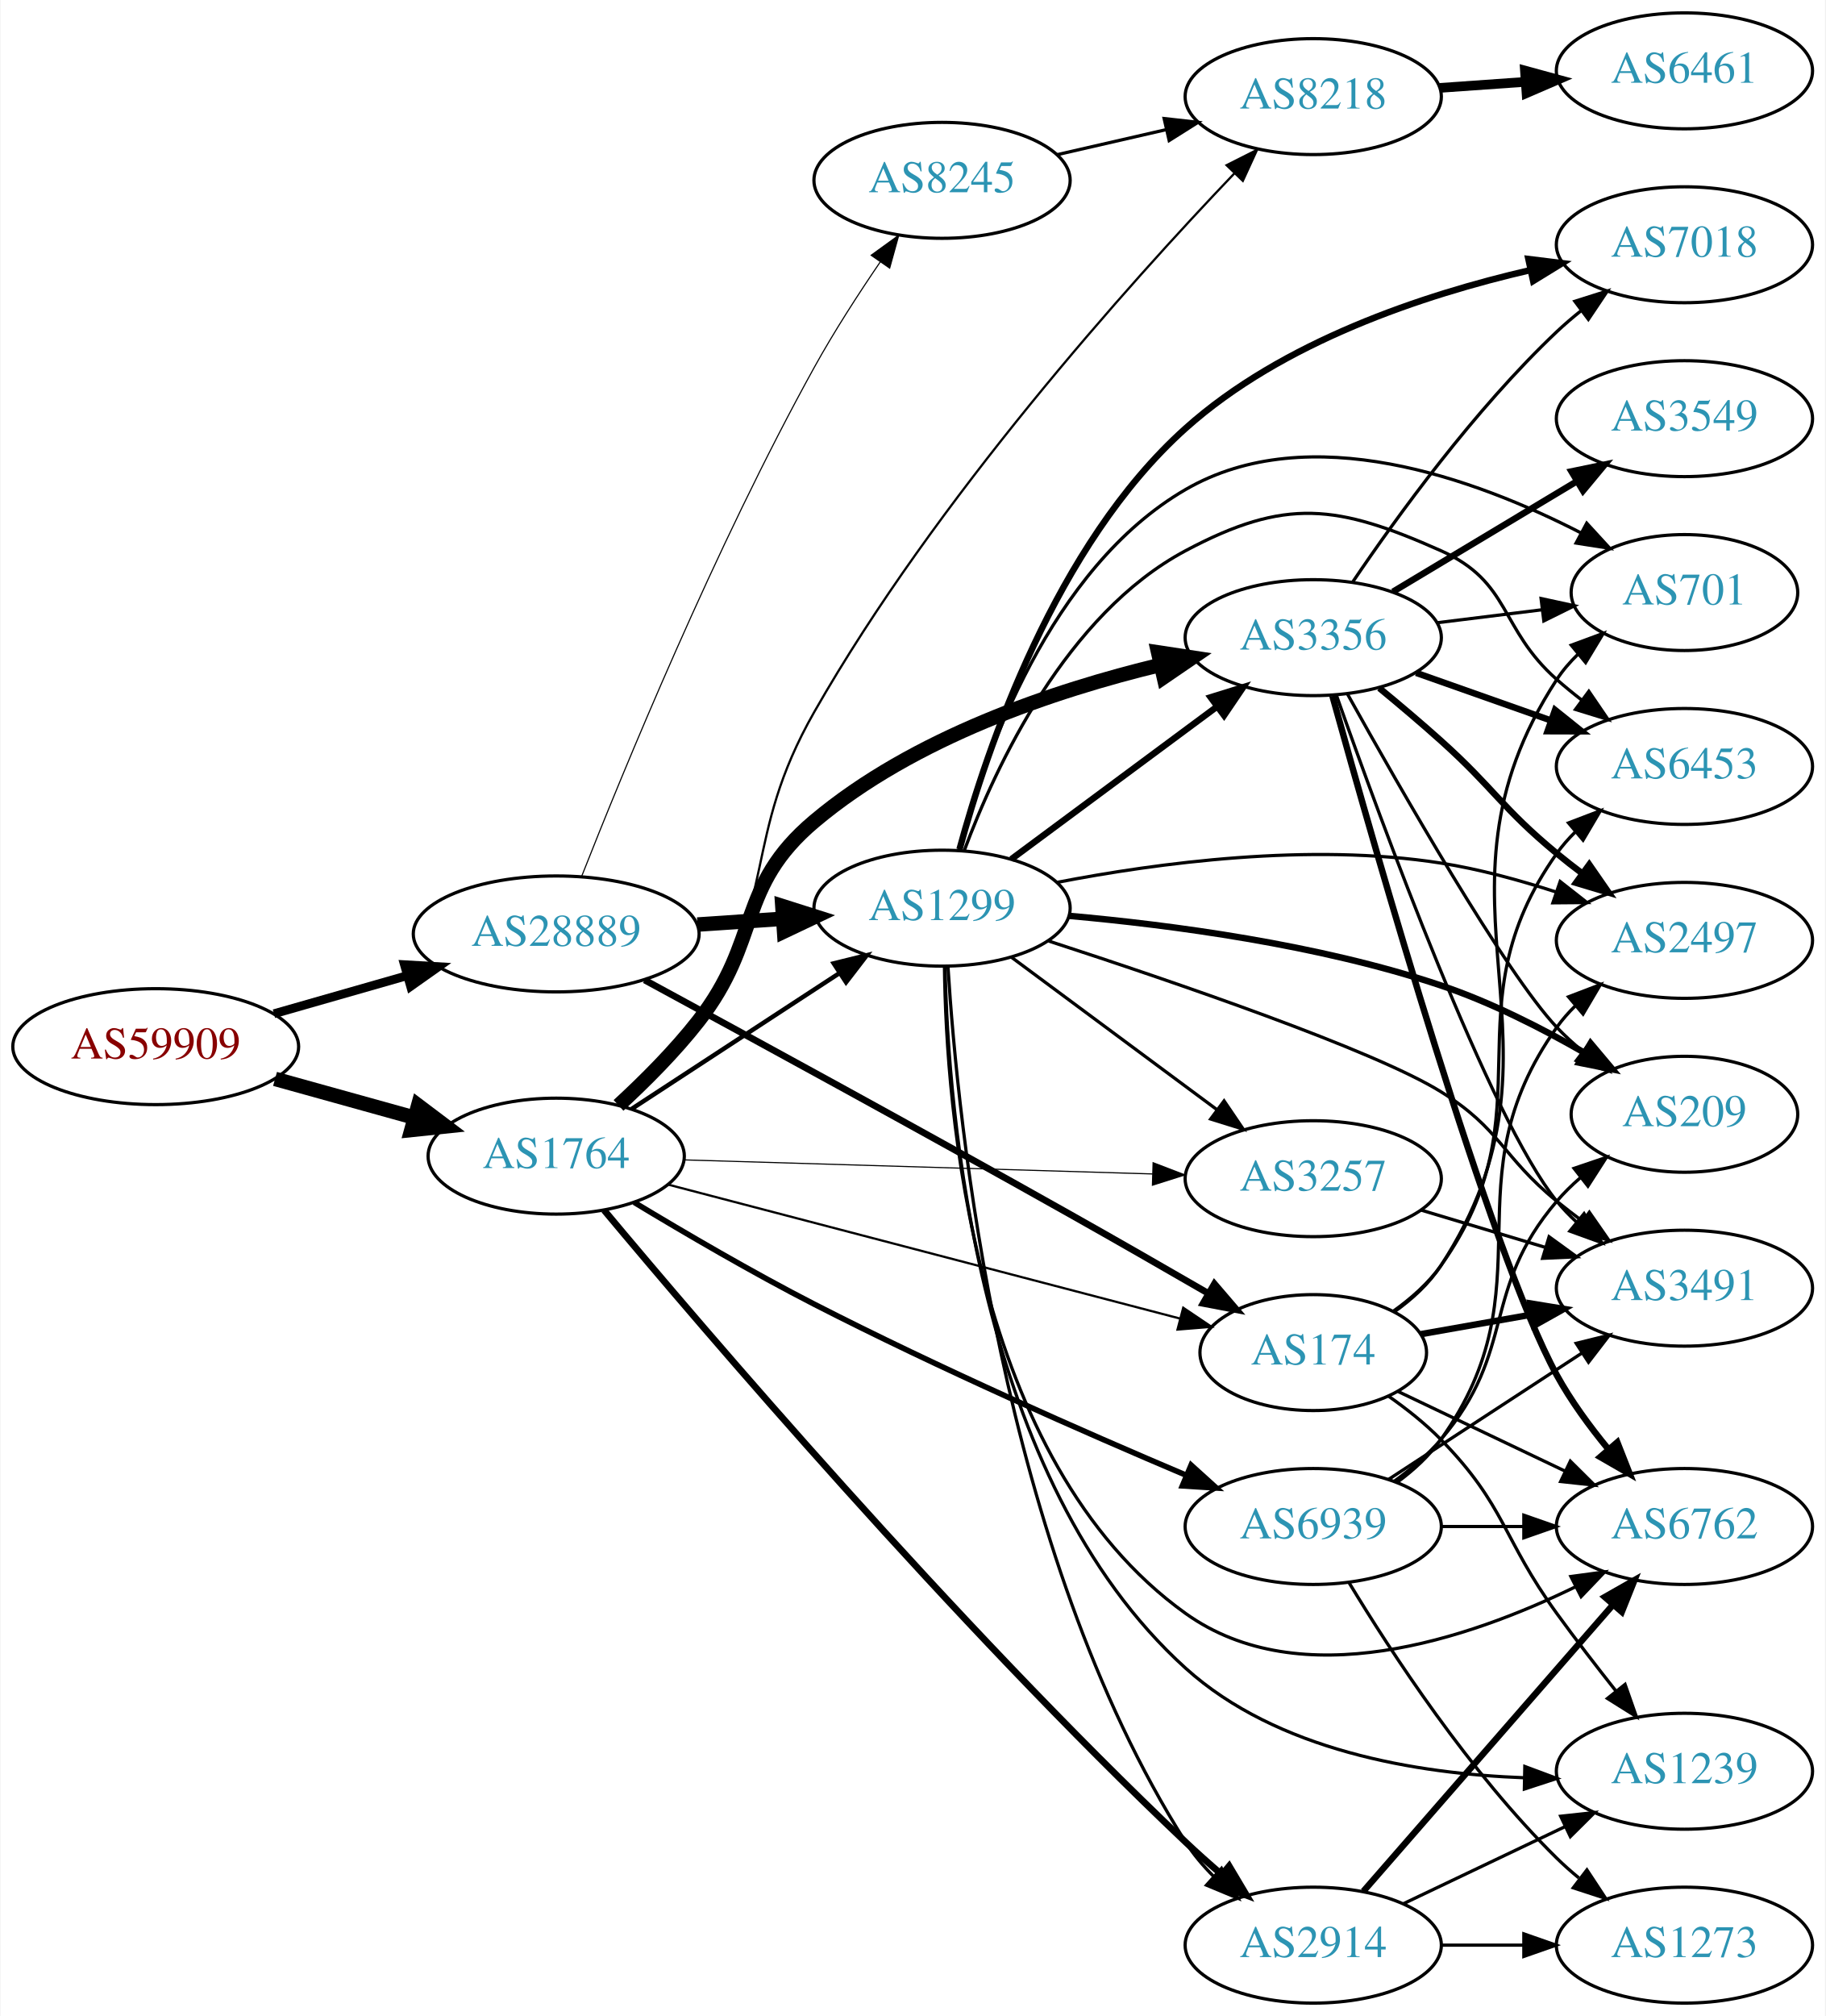
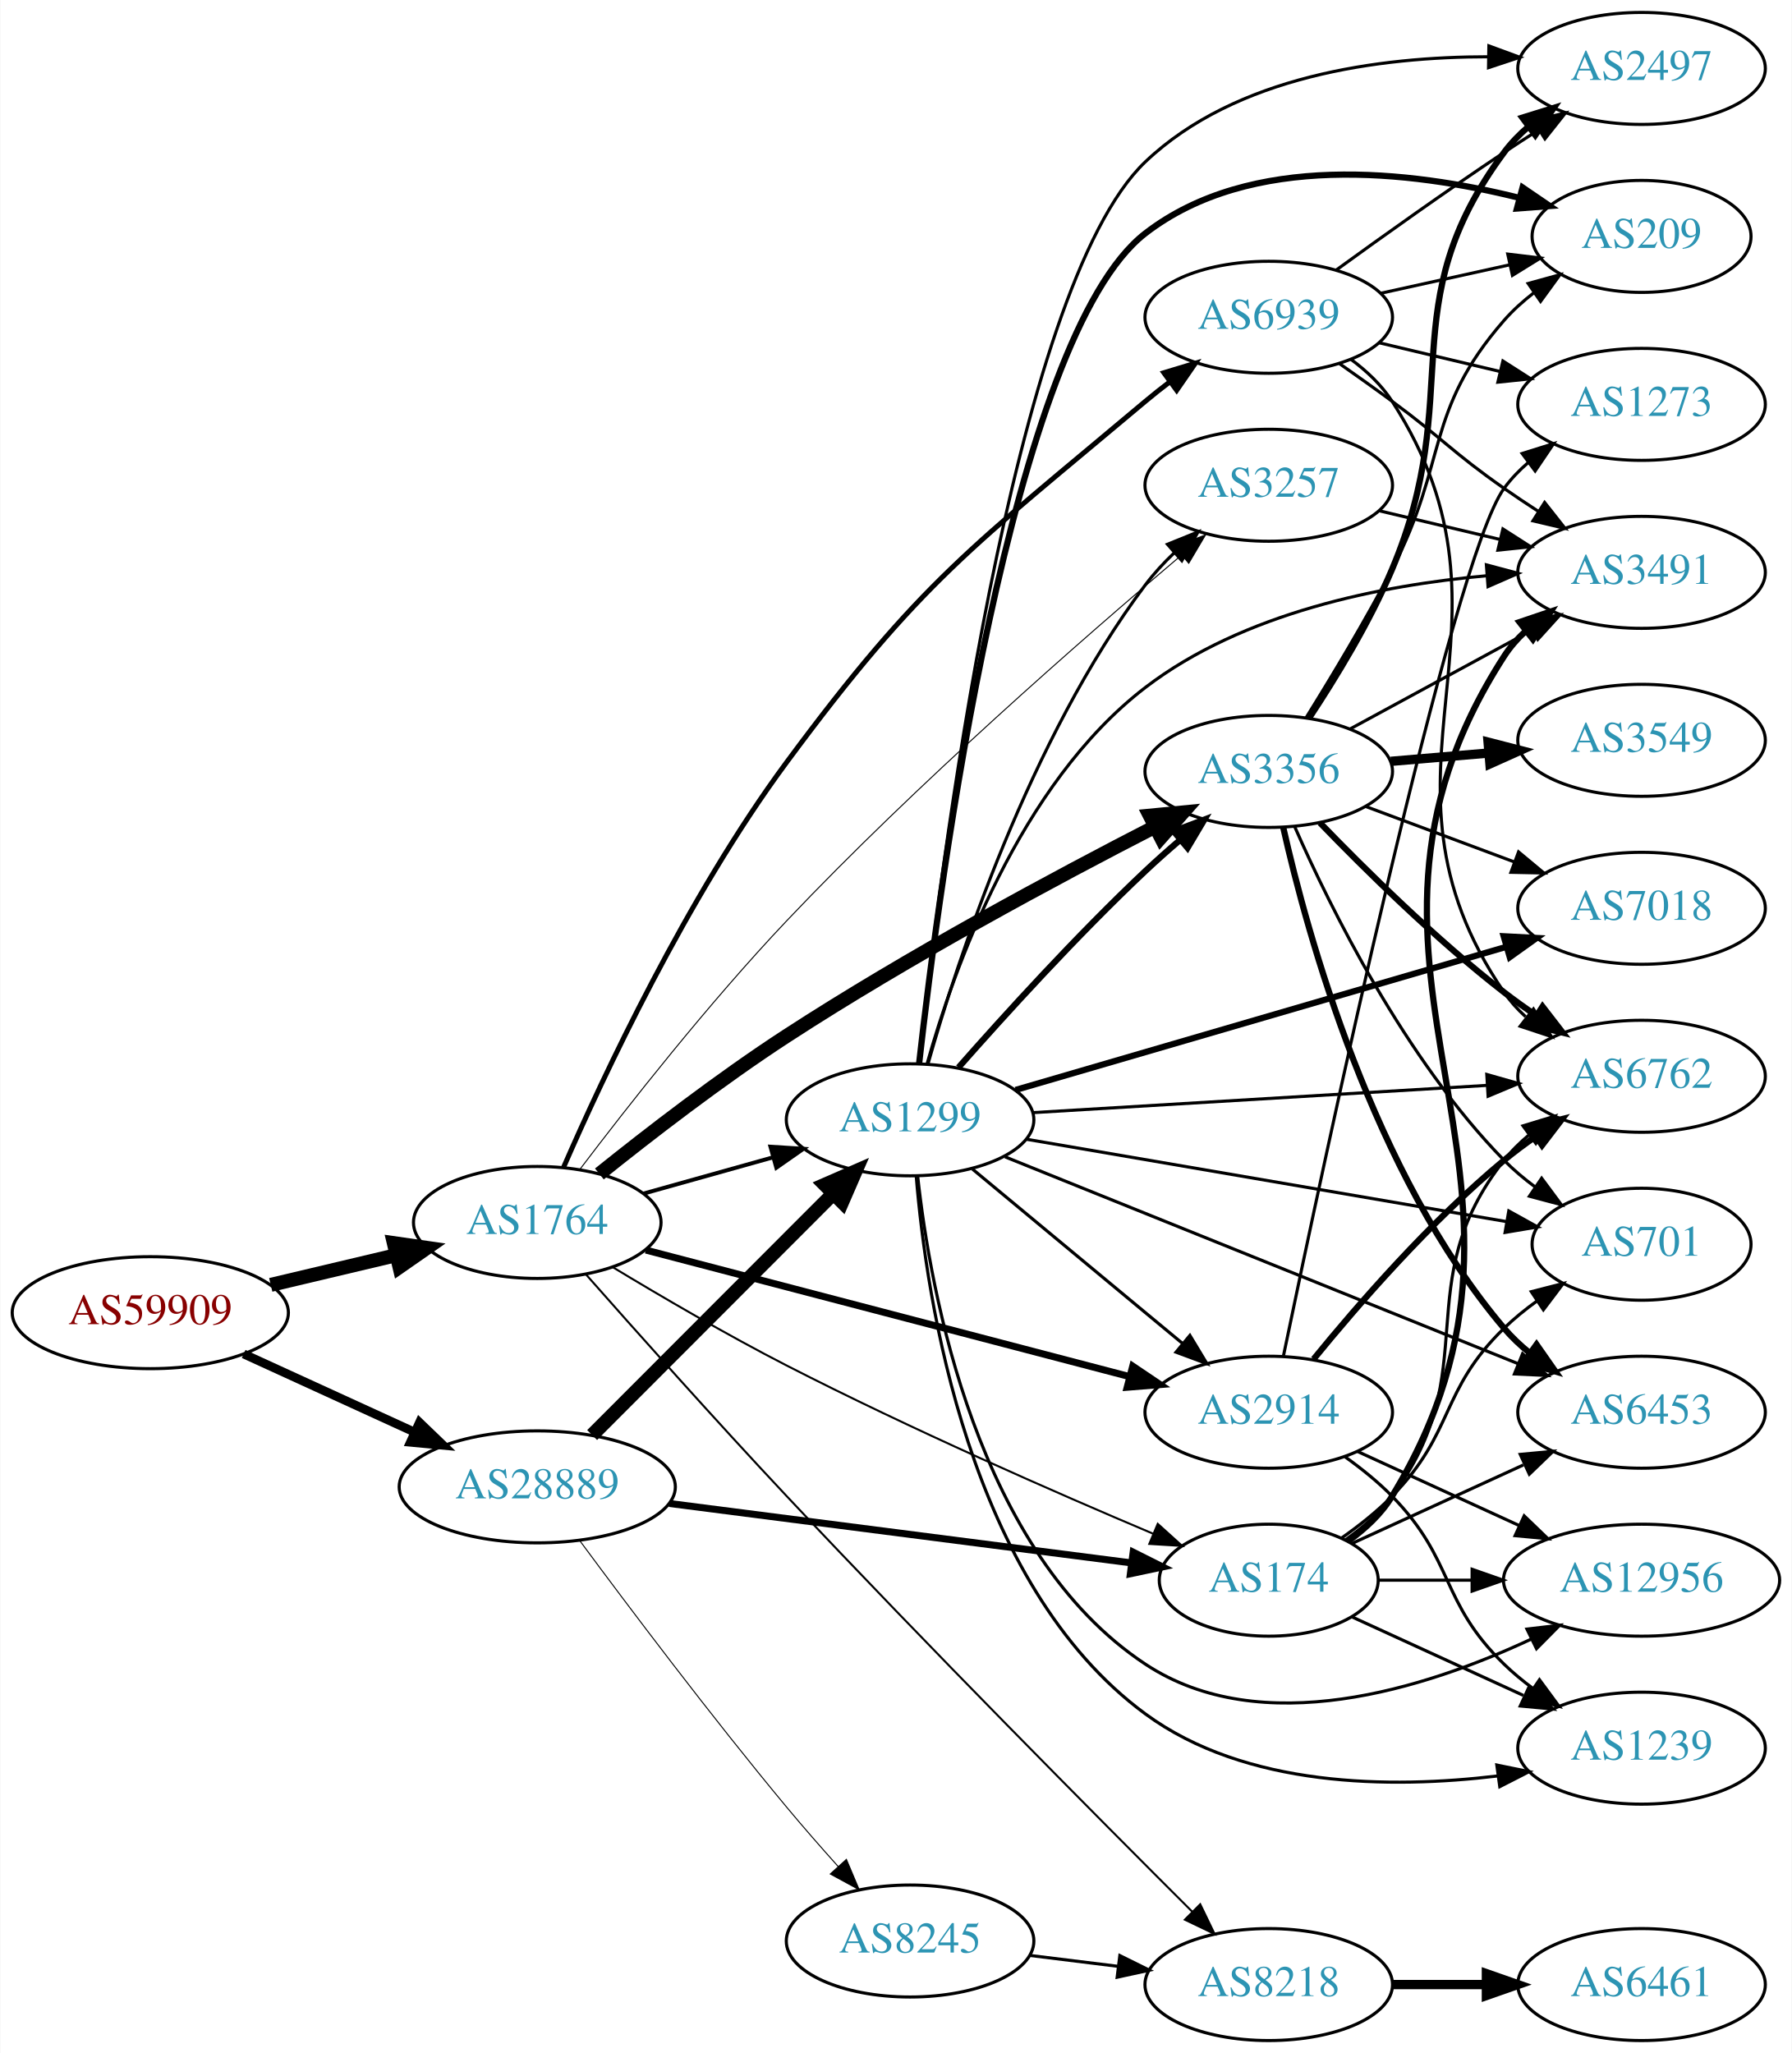
- <svg xmlns="http://www.w3.org/2000/svg" xmlns:xlink="http://www.w3.org/1999/xlink" width="567pt" height="626pt" viewBox="0.00 0.00 566.66 626.00">
-   <g id="graph0" class="graph" transform="scale(1 1) rotate(0) translate(4 622)">
-     <polygon fill="white" stroke="none" points="-4,4 -4,-622 562.663,-622 562.663,4 -4,4" />
+ <svg xmlns="http://www.w3.org/2000/svg" xmlns:xlink="http://www.w3.org/1999/xlink" width="576pt" height="660pt" viewBox="0.00 0.00 575.76 660.00">
+   <g id="graph0" class="graph" transform="scale(1 1) rotate(0) translate(4 656)">
+     <polygon fill="white" stroke="none" points="-4,4 -4,-656 571.762,-656 571.762,4 -4,4" />
    <g id="node1" class="node">
      <g id="a_node1">
        <a xlink:href="/asn/59909" xlink:title="AS59909 ~ Tele-Tec GmbH [AT]">
-           <ellipse fill="#ffffff" stroke="black" cx="44.196" cy="-297" rx="44.393" ry="18" />
-           <text text-anchor="middle" x="44.196" y="-293.3" font-family="Times,serif" font-size="14.00" fill="#880000">AS59909</text>
+           <ellipse fill="#ffffff" stroke="black" cx="44.196" cy="-234" rx="44.393" ry="18" />
+           <text text-anchor="middle" x="44.196" y="-230.3" font-family="Times,serif" font-size="14.00" fill="#880000">AS59909</text>
        </a>
      </g>
    </g>
    <g id="node2" class="node">
      <g id="a_node2">
        <a xlink:href="/asn/1764" xlink:title="AS1764 ~ NEXTLAYER-AS [AT]">
          <ellipse fill="#ffffff" stroke="black" cx="168.588" cy="-263" rx="39.794" ry="18" />
          <text text-anchor="middle" x="168.588" y="-259.3" font-family="Times,serif" font-size="14.00" fill="#2c94b3">AS1764</text>
        </a>
      </g>
    </g>
    <g id="edge1" class="edge">
-       <path fill="none" stroke="black" stroke-width="4.5" d="M81.256,-286.983C94.76,-283.231 110.241,-278.931 124.33,-275.017" />
-       <polygon fill="black" stroke="black" stroke-width="4.5" points="125.714,-278.719 134.296,-272.249 123.607,-271.131 125.714,-278.719" />
+       <path fill="none" stroke="black" stroke-width="4.5" d="M82.916,-242.938C95.678,-245.961 110.044,-249.365 123.27,-252.499" />
+       <polygon fill="black" stroke="black" stroke-width="4.5" points="122.478,-256.358 133.116,-254.832 124.293,-248.695 122.478,-256.358" />
    </g>
    <g id="node3" class="node">
      <g id="a_node3">
        <a xlink:href="/asn/28889" xlink:title="AS28889 ~ LINZNET-AS [AT]">
-           <ellipse fill="#ffffff" stroke="black" cx="168.588" cy="-332" rx="44.393" ry="18" />
-           <text text-anchor="middle" x="168.588" y="-328.3" font-family="Times,serif" font-size="14.00" fill="#2c94b3">AS28889</text>
+           <ellipse fill="#ffffff" stroke="black" cx="168.588" cy="-178" rx="44.393" ry="18" />
+           <text text-anchor="middle" x="168.588" y="-174.3" font-family="Times,serif" font-size="14.00" fill="#2c94b3">AS28889</text>
        </a>
      </g>
    </g>
    <g id="edge2" class="edge">
-       <path fill="none" stroke="black" stroke-width="2.727" d="M80.926,-307.218C93.871,-310.919 108.667,-315.15 122.324,-319.056" />
-       <polygon fill="black" stroke="black" stroke-width="2.727" points="121.449,-322.446 132.026,-321.83 123.373,-315.716 121.449,-322.446" />
+       <path fill="none" stroke="black" stroke-width="2.829" d="M74.201,-220.729C90.544,-213.251 111.168,-203.815 128.875,-195.713" />
+       <polygon fill="black" stroke="black" stroke-width="2.829" points="130.73,-198.713 138.367,-191.37 127.817,-192.348 130.73,-198.713" />
    </g>
    <g id="node4" class="node">
      <g id="a_node4">
-         <a xlink:href="/asn/3356" xlink:title="AS3356 ~ Level 3 Parent, LLC [US]">
-           <ellipse fill="#ffffff" stroke="black" cx="403.724" cy="-424" rx="39.794" ry="18" />
-           <text text-anchor="middle" x="403.724" y="-420.3" font-family="Times,serif" font-size="14.00" fill="#2c94b3">AS3356</text>
+         <a xlink:href="/asn/8218" xlink:title="AS8218 ~ legacy Neotelecoms [FR]">
+           <ellipse fill="#ffffff" stroke="black" cx="403.724" cy="-18" rx="39.794" ry="18" />
+           <text text-anchor="middle" x="403.724" y="-14.3" font-family="Times,serif" font-size="14.00" fill="#2c94b3">AS8218</text>
        </a>
      </g>
    </g>
    <g id="edge3" class="edge">
-       <path fill="none" stroke="black" stroke-width="4.5" d="M187.943,-278.755C196.079,-286.243 205.447,-295.6 212.784,-305 232.39,-330.118 224.407,-346.481 248.784,-367 279.608,-392.946 323.335,-407.618 356.313,-415.556" />
-       <polygon fill="black" stroke="black" stroke-width="4.5" points="355.551,-419.421 366.177,-417.808 357.304,-411.743 355.551,-419.421" />
+       <path fill="none" stroke="black" stroke-width="0.643" d="M184.268,-246.265C200.011,-228.417 225.846,-199.418 248.784,-175 294.083,-126.781 348.602,-71.892 379.096,-41.465" />
+       <polygon fill="black" stroke="black" stroke-width="0.643" points="381.698,-43.814 386.31,-34.276 376.756,-38.855 381.698,-43.814" />
    </g>
    <g id="node5" class="node">
      <g id="a_node5">
-         <a xlink:href="/asn/8218" xlink:title="AS8218 ~ legacy Neotelecoms [FR]">
-           <ellipse fill="#ffffff" stroke="black" cx="403.724" cy="-592" rx="39.794" ry="18" />
-           <text text-anchor="middle" x="403.724" y="-588.3" font-family="Times,serif" font-size="14.00" fill="#2c94b3">AS8218</text>
+         <a xlink:href="/asn/3356" xlink:title="AS3356 ~ Level 3 Parent, LLC [US]">
+           <ellipse fill="#ffffff" stroke="black" cx="403.724" cy="-408" rx="39.794" ry="18" />
+           <text text-anchor="middle" x="403.724" y="-404.3" font-family="Times,serif" font-size="14.00" fill="#2c94b3">AS3356</text>
        </a>
      </g>
    </g>
    <g id="edge4" class="edge">
-       <path fill="none" stroke="black" stroke-width="0.692" d="M189.129,-278.61C197.304,-285.93 206.373,-295.195 212.784,-305 237.722,-343.138 226.199,-361.423 248.784,-401 286.463,-467.027 346.44,-533.837 379.301,-568.238" />
-       <polygon fill="black" stroke="black" stroke-width="0.692" points="376.811,-570.699 386.27,-575.473 381.853,-565.842 376.811,-570.699" />
+       <path fill="none" stroke="black" stroke-width="4.5" d="M188.553,-278.597C204.255,-291.206 227.38,-309.086 248.784,-323 288.039,-348.518 335.507,-373.967 367.26,-390.272" />
+       <polygon fill="black" stroke="black" stroke-width="4.5" points="365.484,-393.786 376.181,-394.824 369.064,-386.772 365.484,-393.786" />
    </g>
    <g id="node6" class="node">
      <g id="a_node6">
-         <a xlink:href="/asn/174" xlink:title="AS174 ~ Cogent Communications [US]">
-           <ellipse fill="#ffffff" stroke="black" cx="403.724" cy="-202" rx="35.194" ry="18" />
-           <text text-anchor="middle" x="403.724" y="-198.3" font-family="Times,serif" font-size="14.00" fill="#2c94b3">AS174</text>
+         <a xlink:href="/asn/2914" xlink:title="AS2914 ~ NTT America, Inc. [US]">
+           <ellipse fill="#ffffff" stroke="black" cx="403.724" cy="-202" rx="39.794" ry="18" />
+           <text text-anchor="middle" x="403.724" y="-198.3" font-family="Times,serif" font-size="14.00" fill="#2c94b3">AS2914</text>
        </a>
      </g>
    </g>
    <g id="edge5" class="edge">
-       <path fill="none" stroke="black" stroke-width="0.692" d="M203.488,-254.13C245.638,-243.102 317.497,-224.299 362.422,-212.545" />
-       <polygon fill="black" stroke="black" stroke-width="0.692" points="363.34,-215.923 372.128,-210.005 361.568,-209.151 363.34,-215.923" />
+       <path fill="none" stroke="black" stroke-width="2.25" d="M203.488,-254.13C244.581,-243.378 313.913,-225.237 358.993,-213.442" />
+       <polygon fill="black" stroke="black" stroke-width="2.25" points="359.995,-216.798 368.783,-210.881 358.223,-210.026 359.995,-216.798" />
    </g>
    <g id="node7" class="node">
      <g id="a_node7">
        <a xlink:href="/asn/3257" xlink:title="AS3257 ~ GTT [DE]">
-           <ellipse fill="#ffffff" stroke="black" cx="403.724" cy="-256" rx="39.794" ry="18" />
-           <text text-anchor="middle" x="403.724" y="-252.3" font-family="Times,serif" font-size="14.00" fill="#2c94b3">AS3257</text>
+           <ellipse fill="#ffffff" stroke="black" cx="403.724" cy="-500" rx="39.794" ry="18" />
+           <text text-anchor="middle" x="403.724" y="-496.3" font-family="Times,serif" font-size="14.00" fill="#2c94b3">AS3257</text>
        </a>
      </g>
    </g>
    <g id="edge6" class="edge">
-       <path fill="none" stroke="black" stroke-width="0.346" d="M208.348,-261.836C248.264,-260.638 310.582,-258.767 353.853,-257.467" />
-       <polygon fill="black" stroke="black" stroke-width="0.346" points="353.981,-260.965 363.872,-257.167 353.771,-253.968 353.981,-260.965" />
+       <path fill="none" stroke="black" stroke-width="0.321" d="M182.321,-280.11C197.402,-300.003 223.656,-333.495 248.784,-360 290.537,-404.04 343.78,-450.566 375.454,-477.352" />
+       <polygon fill="black" stroke="black" stroke-width="0.321" points="373.501,-480.282 383.406,-484.044 378.008,-474.927 373.501,-480.282" />
    </g>
    <g id="node8" class="node">
      <g id="a_node8">
        <a xlink:href="/asn/1299" xlink:title="AS1299 ~ Telia Carrier [EU]">
-           <ellipse fill="#ffffff" stroke="black" cx="288.431" cy="-340" rx="39.794" ry="18" />
-           <text text-anchor="middle" x="288.431" y="-336.3" font-family="Times,serif" font-size="14.00" fill="#2c94b3">AS1299</text>
+           <ellipse fill="#ffffff" stroke="black" cx="288.431" cy="-296" rx="39.794" ry="18" />
+           <text text-anchor="middle" x="288.431" y="-292.3" font-family="Times,serif" font-size="14.00" fill="#2c94b3">AS1299</text>
        </a>
      </g>
    </g>
    <g id="edge7" class="edge">
-       <path fill="none" stroke="black" stroke-width="1.385" d="M192.031,-277.664C210.297,-289.599 236.273,-306.573 256.509,-319.795" />
-       <polygon fill="black" stroke="black" stroke-width="1.385" points="254.786,-322.85 265.072,-325.39 258.615,-316.99 254.786,-322.85" />
+       <path fill="none" stroke="black" stroke-width="1.286" d="M202.728,-272.28C215.656,-275.9 230.646,-280.098 244.391,-283.947" />
+       <polygon fill="black" stroke="black" stroke-width="1.286" points="243.559,-287.349 254.132,-286.675 245.446,-280.608 243.559,-287.349" />
    </g>
    <g id="node9" class="node">
      <g id="a_node9">
-         <a xlink:href="/asn/2914" xlink:title="AS2914 ~ NTT America, Inc. [US]">
-           <ellipse fill="#ffffff" stroke="black" cx="403.724" cy="-18" rx="39.794" ry="18" />
-           <text text-anchor="middle" x="403.724" y="-14.3" font-family="Times,serif" font-size="14.00" fill="#2c94b3">AS2914</text>
+         <a xlink:href="/asn/174" xlink:title="AS174 ~ Cogent Communications [US]">
+           <ellipse fill="#ffffff" stroke="black" cx="403.724" cy="-148" rx="35.194" ry="18" />
+           <text text-anchor="middle" x="403.724" y="-144.3" font-family="Times,serif" font-size="14.00" fill="#2c94b3">AS174</text>
        </a>
      </g>
    </g>
    <g id="edge8" class="edge">
-       <path fill="none" stroke="black" stroke-width="2.077" d="M183.464,-246.22C214.349,-209.237 291.757,-118.556 364.077,-50 367.606,-46.655 371.433,-43.248 375.26,-39.964" />
-       <polygon fill="black" stroke="black" stroke-width="2.077" points="377.607,-42.564 383.022,-33.458 373.11,-37.2 377.607,-42.564" />
+       <path fill="none" stroke="black" stroke-width="0.643" d="M192.795,-248.657C208.393,-239.232 229.542,-226.867 248.784,-217 288.345,-196.716 335.114,-176.226 366.635,-162.907" />
+       <polygon fill="black" stroke="black" stroke-width="0.643" points="368.04,-166.114 375.903,-159.012 365.328,-159.66 368.04,-166.114" />
    </g>
    <g id="node10" class="node">
      <g id="a_node10">
        <a xlink:href="/asn/6939" xlink:title="AS6939 ~ Hurricane Electric LLC [US]">
-           <ellipse fill="#ffffff" stroke="black" cx="403.724" cy="-148" rx="39.794" ry="18" />
-           <text text-anchor="middle" x="403.724" y="-144.3" font-family="Times,serif" font-size="14.00" fill="#2c94b3">AS6939</text>
+           <ellipse fill="#ffffff" stroke="black" cx="403.724" cy="-554" rx="39.794" ry="18" />
+           <text text-anchor="middle" x="403.724" y="-550.3" font-family="Times,serif" font-size="14.00" fill="#2c94b3">AS6939</text>
        </a>
      </g>
    </g>
    <g id="edge9" class="edge">
-       <path fill="none" stroke="black" stroke-width="1.731" d="M192.795,-248.657C208.393,-239.232 229.542,-226.867 248.784,-217 287.4,-197.2 332.885,-177.205 364.351,-163.874" />
-       <polygon fill="black" stroke="black" stroke-width="1.731" points="365.787,-167.067 373.643,-159.958 363.069,-160.616 365.787,-167.067" />
-     </g>
-     <g id="edge28" class="edge">
-       <path fill="none" stroke="black" stroke-width="2.077" d="M196.041,-317.695C227.581,-300.589 281.842,-271.004 328.077,-245 342.27,-237.018 357.892,-228.048 371.161,-220.374" />
-       <polygon fill="black" stroke="black" stroke-width="2.077" points="373.026,-223.338 379.924,-215.296 369.517,-217.281 373.026,-223.338" />
-     </g>
-     <g id="edge29" class="edge">
-       <path fill="none" stroke="black" stroke-width="4.5" d="M212.465,-334.911C221.074,-335.495 230.177,-336.113 238.96,-336.709" />
-       <polygon fill="black" stroke="black" stroke-width="4.5" points="238.831,-340.647 249.075,-337.396 239.365,-332.79 238.831,-340.647" />
-     </g>
-     <g id="node22" class="node">
-       <g id="a_node22">
+       <path fill="none" stroke="black" stroke-width="1.607" d="M177.086,-280.836C189.643,-309.667 216.725,-367.656 248.784,-411 292.009,-469.44 308.441,-480.221 364.077,-527 366.583,-529.107 369.249,-531.215 371.965,-533.271" />
+       <polygon fill="black" stroke="black" stroke-width="1.607" points="370.005,-536.174 380.147,-539.237 374.129,-530.518 370.005,-536.174" />
+     </g>
+     <g id="edge30" class="edge">
+       <path fill="none" stroke="black" stroke-width="4.5" d="M186.222,-194.656C206.4,-214.861 240.563,-249.07 263.551,-272.088" />
+       <polygon fill="black" stroke="black" stroke-width="4.5" points="261.029,-275.135 270.881,-279.428 266.601,-269.57 261.029,-275.135" />
+     </g>
+     <g id="edge32" class="edge">
+       <path fill="none" stroke="black" stroke-width="2.25" d="M211,-172.671C252.824,-167.289 317.152,-159.011 359.584,-153.551" />
+       <polygon fill="black" stroke="black" stroke-width="2.25" points="360.137,-157.009 369.608,-152.261 359.243,-150.066 360.137,-157.009" />
+     </g>
+     <g id="node23" class="node">
+       <g id="a_node23">
        <a xlink:href="/asn/8245" xlink:title="AS8245 ~ Video-Broadcast GmbH [AT]">
-           <ellipse fill="#ffffff" stroke="black" cx="288.431" cy="-566" rx="39.794" ry="18" />
-           <text text-anchor="middle" x="288.431" y="-562.3" font-family="Times,serif" font-size="14.00" fill="#2c94b3">AS8245</text>
-         </a>
-       </g>
-     </g>
-     <g id="edge30" class="edge">
-       <path fill="none" stroke="black" stroke-width="0.346" d="M176.521,-349.955C189.27,-382.328 217.967,-452.294 248.784,-508 254.9,-519.055 262.456,-530.741 269.26,-540.704" />
-       <polygon fill="black" stroke="black" stroke-width="0.346" points="266.412,-542.739 274.991,-548.956 272.162,-538.746 266.412,-542.739" />
+           <ellipse fill="#ffffff" stroke="black" cx="288.431" cy="-32" rx="39.794" ry="18" />
+           <text text-anchor="middle" x="288.431" y="-28.3" font-family="Times,serif" font-size="14.00" fill="#2c94b3">AS8245</text>
+         </a>
+       </g>
+     </g>
+     <g id="edge31" class="edge">
+       <path fill="none" stroke="black" stroke-width="0.321" d="M182.365,-160.553C197.701,-139.808 224.407,-104.308 248.784,-75 254.019,-68.706 259.842,-62.058 265.345,-55.92" />
+       <polygon fill="black" stroke="black" stroke-width="0.321" points="267.961,-58.245 272.078,-48.483 262.772,-53.547 267.961,-58.245" />
    </g>
    <g id="node11" class="node">
      <g id="a_node11">
-         <a xlink:href="/asn/2497" xlink:title="AS2497 ~ Internet Initiative Japan Inc. [JP]">
-           <ellipse fill="#ffffff" stroke="black" cx="519.017" cy="-330" rx="39.794" ry="18" />
-           <text text-anchor="middle" x="519.017" y="-326.3" font-family="Times,serif" font-size="14.00" fill="#2c94b3">AS2497</text>
+         <a xlink:href="/asn/6461" xlink:title="AS6461 ~ Zayo Bandwidth [US]">
+           <ellipse fill="#ffffff" stroke="black" cx="523.566" cy="-18" rx="39.794" ry="18" />
+           <text text-anchor="middle" x="523.566" y="-14.3" font-family="Times,serif" font-size="14.00" fill="#2c94b3">AS6461</text>
        </a>
      </g>
    </g>
    <g id="edge10" class="edge">
-       <path fill="none" stroke="black" stroke-width="2" d="M424.244,-408.346C430.447,-403.237 437.276,-397.469 443.37,-392 459.977,-377.094 462.168,-371.214 479.37,-357 481.894,-354.915 484.573,-352.822 487.296,-350.775" />
-       <polygon fill="black" stroke="black" stroke-width="2" points="489.456,-353.532 495.491,-344.824 485.343,-347.868 489.456,-353.532" />
+       <path fill="none" stroke="black" stroke-width="3" d="M443.636,-18C453.19,-18 463.539,-18 473.502,-18" />
+       <polygon fill="black" stroke="black" stroke-width="3" points="473.695,-21.5 483.695,-18 473.694,-14.5 473.695,-21.5" />
    </g>
    <g id="node12" class="node">
      <g id="a_node12">
        <a xlink:href="/asn/6762" xlink:title="AS6762 ~ TELECOM ITALIA SPARKLE S.p.A. [IT]">
-           <ellipse fill="#ffffff" stroke="black" cx="519.017" cy="-148" rx="39.794" ry="18" />
-           <text text-anchor="middle" x="519.017" y="-144.3" font-family="Times,serif" font-size="14.00" fill="#2c94b3">AS6762</text>
+           <ellipse fill="#ffffff" stroke="black" cx="523.566" cy="-310" rx="39.794" ry="18" />
+           <text text-anchor="middle" x="523.566" y="-306.3" font-family="Times,serif" font-size="14.00" fill="#2c94b3">AS6762</text>
        </a>
      </g>
    </g>
    <g id="edge11" class="edge">
-       <path fill="none" stroke="black" stroke-width="2" d="M409.688,-405.872C422.771,-358.643 458.609,-232.856 479.37,-195 483.752,-187.011 489.567,-179.07 495.354,-172.052" />
-       <polygon fill="black" stroke="black" stroke-width="2" points="498.167,-174.149 502.045,-164.289 492.865,-169.579 498.167,-174.149" />
+       <path fill="none" stroke="black" stroke-width="2" d="M420.182,-391.498C434.718,-376.431 457.461,-353.986 479.37,-337 482.673,-334.44 486.228,-331.905 489.829,-329.473" />
+       <polygon fill="black" stroke="black" stroke-width="2" points="491.741,-332.405 498.221,-324.023 487.928,-326.534 491.741,-332.405" />
    </g>
    <g id="node13" class="node">
      <g id="a_node13">
-         <a xlink:href="/asn/3549" xlink:title="AS3549 ~ Level 3 Parent, LLC [US]">
-           <ellipse fill="#ffffff" stroke="black" cx="519.017" cy="-492" rx="39.794" ry="18" />
-           <text text-anchor="middle" x="519.017" y="-488.3" font-family="Times,serif" font-size="14.00" fill="#2c94b3">AS3549</text>
+         <a xlink:href="/asn/7018" xlink:title="AS7018 ~ AT&amp;T Services, Inc. [US]">
+           <ellipse fill="#ffffff" stroke="black" cx="523.566" cy="-364" rx="39.794" ry="18" />
+           <text text-anchor="middle" x="523.566" y="-360.3" font-family="Times,serif" font-size="14.00" fill="#2c94b3">AS7018</text>
        </a>
      </g>
    </g>
    <g id="edge12" class="edge">
-       <path fill="none" stroke="black" stroke-width="2" d="M428.474,-438.255C445.09,-448.229 467.486,-461.671 485.723,-472.617" />
-       <polygon fill="black" stroke="black" stroke-width="2" points="483.923,-475.618 494.298,-477.764 487.525,-469.616 483.923,-475.618" />
+       <path fill="none" stroke="black" d="M434.765,-396.783C449.335,-391.343 467.034,-384.735 482.714,-378.88" />
+       <polygon fill="black" stroke="black" points="484.026,-382.126 492.17,-375.349 481.577,-375.569 484.026,-382.126" />
    </g>
    <g id="node14" class="node">
      <g id="a_node14">
-         <a xlink:href="/asn/7018" xlink:title="AS7018 ~ AT&amp;T Services, Inc. [US]">
-           <ellipse fill="#ffffff" stroke="black" cx="519.017" cy="-546" rx="39.794" ry="18" />
-           <text text-anchor="middle" x="519.017" y="-542.3" font-family="Times,serif" font-size="14.00" fill="#2c94b3">AS7018</text>
+         <a xlink:href="/asn/2497" xlink:title="AS2497 ~ Internet Initiative Japan Inc. [JP]">
+           <ellipse fill="#ffffff" stroke="black" cx="523.566" cy="-634" rx="39.794" ry="18" />
+           <text text-anchor="middle" x="523.566" y="-630.3" font-family="Times,serif" font-size="14.00" fill="#2c94b3">AS2497</text>
        </a>
      </g>
    </g>
    <g id="edge13" class="edge">
-       <path fill="none" stroke="black" d="M416.044,-441.378C429.617,-461.444 453.763,-494.792 479.37,-519 481.749,-521.249 484.328,-523.454 486.987,-525.575" />
-       <polygon fill="black" stroke="black" points="484.979,-528.444 495.081,-531.64 489.177,-522.843 484.979,-528.444" />
+       <path fill="none" stroke="black" stroke-width="2" d="M416.755,-425.241C425.179,-437.959 436.171,-455.946 443.37,-473 467.353,-529.813 442.676,-557.438 479.37,-607 481.607,-610.021 484.291,-612.783 487.213,-615.289" />
+       <polygon fill="black" stroke="black" stroke-width="2" points="485.24,-618.183 495.358,-621.325 489.408,-612.559 485.24,-618.183" />
    </g>
    <g id="node15" class="node">
      <g id="a_node15">
-         <a xlink:href="/asn/6453" xlink:title="AS6453 ~ TATA COMMUNICATIONS (AMERICA) INC [US]">
-           <ellipse fill="#ffffff" stroke="black" cx="519.017" cy="-384" rx="39.794" ry="18" />
-           <text text-anchor="middle" x="519.017" y="-380.3" font-family="Times,serif" font-size="14.00" fill="#2c94b3">AS6453</text>
+         <a xlink:href="/asn/3549" xlink:title="AS3549 ~ Level 3 Parent, LLC [US]">
+           <ellipse fill="#ffffff" stroke="black" cx="523.566" cy="-418" rx="39.794" ry="18" />
+           <text text-anchor="middle" x="523.566" y="-414.3" font-family="Times,serif" font-size="14.00" fill="#2c94b3">AS3549</text>
        </a>
      </g>
    </g>
    <g id="edge14" class="edge">
-       <path fill="none" stroke="black" stroke-width="2" d="M435.682,-413.07C448.545,-408.528 463.651,-403.195 477.388,-398.345" />
-       <polygon fill="black" stroke="black" stroke-width="2" points="478.832,-401.547 487.096,-394.917 476.502,-394.946 478.832,-401.547" />
+       <path fill="none" stroke="black" stroke-width="3" d="M442.984,-411.247C452.964,-412.094 463.849,-413.017 474.276,-413.902" />
+       <polygon fill="black" stroke="black" stroke-width="3" points="474.238,-417.411 484.498,-414.77 474.83,-410.436 474.238,-417.411" />
    </g>
    <g id="node16" class="node">
      <g id="a_node16">
-         <a xlink:href="/asn/209" xlink:title="AS209 ~ CenturyLink Communications, LLC [US]">
-           <ellipse fill="#ffffff" stroke="black" cx="519.017" cy="-276" rx="35.194" ry="18" />
-           <text text-anchor="middle" x="519.017" y="-272.3" font-family="Times,serif" font-size="14.00" fill="#2c94b3">AS209</text>
+         <a xlink:href="/asn/6453" xlink:title="AS6453 ~ TATA COMMUNICATIONS (AMERICA) INC [US]">
+           <ellipse fill="#ffffff" stroke="black" cx="523.566" cy="-202" rx="39.794" ry="18" />
+           <text text-anchor="middle" x="523.566" y="-198.3" font-family="Times,serif" font-size="14.00" fill="#2c94b3">AS6453</text>
        </a>
      </g>
    </g>
    <g id="edge15" class="edge">
-       <path fill="none" stroke="black" d="M414.354,-406.494C430.649,-377.217 463.439,-319.867 479.37,-303 481.804,-300.423 484.521,-297.945 487.355,-295.606" />
-       <polygon fill="black" stroke="black" points="489.662,-298.249 495.516,-289.418 485.433,-292.672 489.662,-298.249" />
+       <path fill="none" stroke="black" stroke-width="2" d="M408.362,-390.085C416.141,-355.524 437.218,-278.679 479.37,-229 481.802,-226.134 484.617,-223.476 487.621,-221.035" />
+       <polygon fill="black" stroke="black" stroke-width="2" points="489.809,-223.772 495.88,-215.088 485.719,-218.091 489.809,-223.772" />
    </g>
    <g id="node17" class="node">
      <g id="a_node17">
-         <a xlink:href="/asn/3491" xlink:title="AS3491 ~ PCCW Global, Inc. [US]">
-           <ellipse fill="#ffffff" stroke="black" cx="519.017" cy="-222" rx="39.794" ry="18" />
-           <text text-anchor="middle" x="519.017" y="-218.3" font-family="Times,serif" font-size="14.00" fill="#2c94b3">AS3491</text>
+         <a xlink:href="/asn/209" xlink:title="AS209 ~ CenturyLink Communications, LLC [US]">
+           <ellipse fill="#ffffff" stroke="black" cx="523.566" cy="-580" rx="35.194" ry="18" />
+           <text text-anchor="middle" x="523.566" y="-576.3" font-family="Times,serif" font-size="14.00" fill="#2c94b3">AS209</text>
        </a>
      </g>
    </g>
    <g id="edge16" class="edge">
-       <path fill="none" stroke="black" d="M410.888,-406.222C424.7,-367.029 458.547,-274.64 479.37,-249 481.208,-246.737 483.283,-244.58 485.494,-242.545" />
-       <polygon fill="black" stroke="black" points="487.844,-245.145 493.382,-236.112 483.42,-239.72 487.844,-245.145" />
+       <path fill="none" stroke="black" d="M415.772,-425.35C423.818,-438.271 434.768,-456.461 443.37,-473 461.362,-507.59 453.734,-523.623 479.37,-553 482.183,-556.223 485.475,-559.193 488.965,-561.889" />
+       <polygon fill="black" stroke="black" points="487.119,-564.867 497.335,-567.675 491.1,-559.109 487.119,-564.867" />
    </g>
    <g id="node18" class="node">
      <g id="a_node18">
        <a xlink:href="/asn/701" xlink:title="AS701 ~ UUNET [US]">
-           <ellipse fill="#ffffff" stroke="black" cx="519.017" cy="-438" rx="35.194" ry="18" />
-           <text text-anchor="middle" x="519.017" y="-434.3" font-family="Times,serif" font-size="14.00" fill="#2c94b3">AS701</text>
+           <ellipse fill="#ffffff" stroke="black" cx="523.566" cy="-256" rx="35.194" ry="18" />
+           <text text-anchor="middle" x="523.566" y="-252.3" font-family="Times,serif" font-size="14.00" fill="#2c94b3">AS701</text>
        </a>
      </g>
    </g>
    <g id="edge17" class="edge">
-       <path fill="none" stroke="black" d="M442.134,-428.623C452.586,-429.915 464.03,-431.329 474.789,-432.658" />
-       <polygon fill="black" stroke="black" points="474.486,-436.147 484.839,-433.9 475.344,-429.2 474.486,-436.147" />
+       <path fill="none" stroke="black" d="M412.135,-390.083C423.559,-364.093 447.527,-315.497 479.37,-283 482.365,-279.944 485.77,-277.079 489.323,-274.442" />
+       <polygon fill="black" stroke="black" points="491.45,-277.229 497.762,-268.719 487.521,-271.436 491.45,-277.229" />
    </g>
    <g id="node19" class="node">
      <g id="a_node19">
-         <a xlink:href="/asn/6461" xlink:title="AS6461 ~ Zayo Bandwidth [US]">
-           <ellipse fill="#ffffff" stroke="black" cx="519.017" cy="-600" rx="39.794" ry="18" />
-           <text text-anchor="middle" x="519.017" y="-596.3" font-family="Times,serif" font-size="14.00" fill="#2c94b3">AS6461</text>
+         <a xlink:href="/asn/3491" xlink:title="AS3491 ~ PCCW Global, Inc. [US]">
+           <ellipse fill="#ffffff" stroke="black" cx="523.566" cy="-472" rx="39.794" ry="18" />
+           <text text-anchor="middle" x="523.566" y="-468.3" font-family="Times,serif" font-size="14.00" fill="#2c94b3">AS3491</text>
        </a>
      </g>
    </g>
    <g id="edge18" class="edge">
-       <path fill="none" stroke="black" stroke-width="3" d="M443.08,-594.708C451.569,-595.308 460.673,-595.951 469.507,-596.575" />
-       <polygon fill="black" stroke="black" stroke-width="3" points="469.479,-600.081 479.7,-597.294 469.972,-593.099 469.479,-600.081" />
-     </g>
-     <g id="edge26" class="edge">
-       <path fill="none" stroke="black" d="M430.149,-189.881C445.452,-182.587 465.175,-173.186 482.057,-165.14" />
-       <polygon fill="black" stroke="black" points="483.576,-168.293 491.097,-160.831 480.564,-161.974 483.576,-168.293" />
-     </g>
-     <g id="edge25" class="edge">
-       <path fill="none" stroke="black" d="M428.629,-214.881C434.122,-218.792 439.484,-223.528 443.37,-229 477.59,-277.18 445.15,-308.82 479.37,-357 481.059,-359.377 483.026,-361.616 485.161,-363.708" />
-       <polygon fill="black" stroke="black" points="483.009,-366.472 492.908,-370.248 487.524,-361.123 483.009,-366.472" />
-     </g>
-     <g id="edge23" class="edge">
-       <path fill="none" stroke="black" stroke-width="2" d="M437.189,-207.731C447.91,-209.624 460.054,-211.768 471.61,-213.808" />
-       <polygon fill="black" stroke="black" stroke-width="2" points="471.107,-217.273 481.564,-215.565 472.324,-210.38 471.107,-217.273" />
-     </g>
-     <g id="edge24" class="edge">
-       <path fill="none" stroke="black" d="M428.932,-214.674C434.42,-218.589 439.703,-223.379 443.37,-229 488.429,-298.056 434.311,-341.944 479.37,-411 481.204,-413.81 483.442,-416.413 485.907,-418.803" />
-       <polygon fill="black" stroke="black" points="483.869,-421.658 493.808,-425.326 488.325,-416.26 483.869,-421.658" />
+       <path fill="none" stroke="black" d="M430.004,-421.73C447.091,-431.009 469.854,-443.372 488.531,-453.515" />
+       <polygon fill="black" stroke="black" points="486.87,-456.596 497.328,-458.293 490.211,-450.445 486.87,-456.596" />
+     </g>
+     <g id="edge19" class="edge">
+       <path fill="none" stroke="black" stroke-width="2" d="M418.143,-219.065C432.257,-236.375 455.672,-263.345 479.37,-283 482.587,-285.668 486.087,-288.27 489.658,-290.741" />
+       <polygon fill="black" stroke="black" stroke-width="2" points="487.735,-293.666 498.014,-296.236 491.581,-287.817 487.735,-293.666" />
    </g>
    <g id="node20" class="node">
      <g id="a_node20">
        <a xlink:href="/asn/1239" xlink:title="AS1239 ~ Sprint [US]">
-           <ellipse fill="#ffffff" stroke="black" cx="519.017" cy="-72" rx="39.794" ry="18" />
-           <text text-anchor="middle" x="519.017" y="-68.3" font-family="Times,serif" font-size="14.00" fill="#2c94b3">AS1239</text>
-         </a>
-       </g>
-     </g>
-     <g id="edge27" class="edge">
-       <path fill="none" stroke="black" d="M427.107,-188.468C432.748,-184.51 438.562,-179.914 443.37,-175 463.543,-154.383 462.425,-144.343 479.37,-121 485.166,-113.016 491.729,-104.512 497.779,-96.868" />
-       <polygon fill="black" stroke="black" points="500.576,-98.974 504.083,-88.976 495.107,-94.605 500.576,-98.974" />
-     </g>
-     <g id="edge19" class="edge">
-       <path fill="none" stroke="black" d="M437.189,-246.257C449.159,-242.665 462.902,-238.54 475.62,-234.723" />
-       <polygon fill="black" stroke="black" points="476.975,-237.971 485.547,-231.744 474.963,-231.267 476.975,-237.971" />
-     </g>
-     <g id="edge35" class="edge">
-       <path fill="none" stroke="black" stroke-width="2" d="M309.947,-355.212C327.802,-368.45 353.875,-387.781 373.837,-402.583" />
-       <polygon fill="black" stroke="black" stroke-width="2" points="371.86,-405.473 381.977,-408.618 376.029,-399.85 371.86,-405.473" />
-     </g>
-     <g id="edge41" class="edge">
-       <path fill="none" stroke="black" d="M309.947,-324.788C327.802,-311.55 353.875,-292.219 373.837,-277.417" />
-       <polygon fill="black" stroke="black" points="376.029,-280.15 381.977,-271.382 371.86,-274.527 376.029,-280.15" />
-     </g>
-     <g id="edge42" class="edge">
-       <path fill="none" stroke="black" d="M290.271,-321.832C293.259,-273.746 306.546,-140.639 364.077,-50 366.506,-46.173 369.544,-42.58 372.843,-39.284" />
-       <polygon fill="black" stroke="black" points="375.232,-41.844 380.348,-32.566 370.563,-36.628 375.232,-41.844" />
-     </g>
-     <g id="edge33" class="edge">
-       <path fill="none" stroke="black" d="M324.132,-348.005C355.436,-354.077 402.674,-360.381 443.37,-354 455.228,-352.141 467.773,-348.715 479.124,-345.023" />
-       <polygon fill="black" stroke="black" points="480.411,-348.282 488.746,-341.742 478.151,-341.657 480.411,-348.282" />
-     </g>
-     <g id="edge32" class="edge">
-       <path fill="none" stroke="black" d="M289.178,-321.828C289.683,-278.357 297.766,-168.455 364.077,-121 399.777,-95.452 451.838,-112.98 485.321,-129.341" />
-       <polygon fill="black" stroke="black" points="483.744,-132.466 494.243,-133.888 486.923,-126.229 483.744,-132.466" />
-     </g>
-     <g id="edge34" class="edge">
-       <path fill="none" stroke="black" stroke-width="2" d="M293.857,-358.272C302.296,-389.362 323.562,-452.707 364.077,-489 394.087,-515.883 437.899,-530.458 471.117,-538.12" />
-       <polygon fill="black" stroke="black" stroke-width="2" points="470.543,-541.577 481.058,-540.282 472.031,-534.737 470.543,-541.577" />
-     </g>
-     <g id="edge40" class="edge">
-       <path fill="none" stroke="black" d="M295.345,-357.911C305.024,-383.934 326.977,-431.241 364.077,-451 395.182,-467.566 411.177,-465.338 443.37,-451 465.219,-441.269 461.45,-426.841 479.37,-411 481.823,-408.832 484.453,-406.682 487.145,-404.597" />
-       <polygon fill="black" stroke="black" points="489.321,-407.342 495.29,-398.589 485.165,-401.709 489.321,-407.342" />
-     </g>
-     <g id="edge39" class="edge">
-       <path fill="none" stroke="black" stroke-width="2" d="M327.92,-337.609C359.585,-334.793 405.284,-328.761 443.37,-316 458.775,-310.839 474.789,-302.68 488.016,-295.074" />
-       <polygon fill="black" stroke="black" stroke-width="2" points="489.865,-298.047 496.686,-289.94 486.298,-292.024 489.865,-298.047" />
-     </g>
-     <g id="edge36" class="edge">
-       <path fill="none" stroke="black" d="M321.551,-329.793C360.216,-317.216 422.549,-295.93 443.37,-283 462.066,-271.389 462.304,-262.895 479.37,-249 481.909,-246.933 484.598,-244.853 487.328,-242.814" />
-       <polygon fill="black" stroke="black" points="489.484,-245.574 495.534,-236.876 485.38,-239.903 489.484,-245.574" />
-     </g>
-     <g id="edge38" class="edge">
-       <path fill="none" stroke="black" d="M293.597,-357.927C301.542,-387.49 321.959,-445.616 364.077,-470 402.457,-492.219 454.122,-473.349 486.752,-456.593" />
-       <polygon fill="black" stroke="black" points="488.664,-459.54 495.828,-451.735 485.36,-453.369 488.664,-459.54" />
-     </g>
-     <g id="edge37" class="edge">
-       <path fill="none" stroke="black" d="M289.374,-321.691C290.293,-277.173 299.187,-162.624 364.077,-104 392.438,-78.379 435.825,-71.211 469.317,-69.976" />
-       <polygon fill="black" stroke="black" points="469.441,-73.474 479.366,-69.769 469.297,-66.476 469.441,-73.474" />
-     </g>
-     <g id="edge21" class="edge">
-       <path fill="none" stroke="black" stroke-width="2" d="M419.303,-34.729C439.017,-57.351 474.305,-97.842 496.915,-123.786" />
-       <polygon fill="black" stroke="black" stroke-width="2" points="494.285,-126.096 503.494,-131.335 499.562,-121.497 494.285,-126.096" />
+           <ellipse fill="#ffffff" stroke="black" cx="523.566" cy="-94" rx="39.794" ry="18" />
+           <text text-anchor="middle" x="523.566" y="-90.3" font-family="Times,serif" font-size="14.00" fill="#2c94b3">AS1239</text>
+         </a>
+       </g>
    </g>
    <g id="edge20" class="edge">
-       <path fill="none" stroke="black" d="M431.86,-30.934C446.854,-38.081 465.675,-47.052 481.898,-54.785" />
-       <polygon fill="black" stroke="black" points="480.569,-58.028 491.102,-59.171 483.581,-51.709 480.569,-58.028" />
+       <path fill="none" stroke="black" d="M428.318,-187.611C433.574,-183.852 438.906,-179.563 443.37,-175 463.543,-154.383 458.677,-141.094 479.37,-121 482.215,-118.237 485.389,-115.614 488.689,-113.166" />
+       <polygon fill="black" stroke="black" points="490.755,-115.994 497.037,-107.462 486.806,-110.214 490.755,-115.994" />
    </g>
    <g id="node21" class="node">
      <g id="a_node21">
+         <a xlink:href="/asn/12956" xlink:title="AS12956 ~ TELXIUS [ES]">
+           <ellipse fill="#ffffff" stroke="black" cx="523.566" cy="-148" rx="44.393" ry="18" />
+           <text text-anchor="middle" x="523.566" y="-144.3" font-family="Times,serif" font-size="14.00" fill="#2c94b3">AS12956</text>
+         </a>
+       </g>
+     </g>
+     <g id="edge21" class="edge">
+       <path fill="none" stroke="black" d="M432.353,-189.339C447.85,-182.238 467.417,-173.272 484.364,-165.506" />
+       <polygon fill="black" stroke="black" points="485.833,-168.683 493.466,-161.335 482.917,-162.319 485.833,-168.683" />
+     </g>
+     <g id="node22" class="node">
+       <g id="a_node22">
        <a xlink:href="/asn/1273" xlink:title="AS1273 ~ Vodafone Group PLC [EU]">
-           <ellipse fill="#ffffff" stroke="black" cx="519.017" cy="-18" rx="39.794" ry="18" />
-           <text text-anchor="middle" x="519.017" y="-14.3" font-family="Times,serif" font-size="14.00" fill="#2c94b3">AS1273</text>
+           <ellipse fill="#ffffff" stroke="black" cx="523.566" cy="-526" rx="39.794" ry="18" />
+           <text text-anchor="middle" x="523.566" y="-522.3" font-family="Times,serif" font-size="14.00" fill="#2c94b3">AS1273</text>
        </a>
      </g>
    </g>
    <g id="edge22" class="edge">
-       <path fill="none" stroke="black" d="M443.396,-18C451.599,-18 460.363,-18 468.895,-18" />
-       <polygon fill="black" stroke="black" points="469.134,-21.5 479.134,-18 469.134,-14.5 469.134,-21.5" />
+       <path fill="none" stroke="black" d="M408.472,-220.209C421.141,-281.212 462.514,-475.842 479.37,-499 481.582,-502.039 484.25,-504.813 487.162,-507.326" />
+       <polygon fill="black" stroke="black" points="485.18,-510.214 495.293,-513.373 489.357,-504.597 485.18,-510.214" />
+     </g>
+     <g id="edge23" class="edge">
+       <path fill="none" stroke="black" d="M439.125,-491.826C451.24,-488.947 465.038,-485.669 477.877,-482.618" />
+       <polygon fill="black" stroke="black" points="478.998,-485.95 487.918,-480.233 477.38,-479.139 478.998,-485.95" />
+     </g>
+     <g id="edge35" class="edge">
+       <path fill="none" stroke="black" stroke-width="2" d="M303.993,-312.83C318.625,-329.441 342.097,-355.284 364.077,-376 367.615,-379.335 371.448,-382.736 375.278,-386.017" />
+       <polygon fill="black" stroke="black" stroke-width="2" points="373.128,-388.782 383.041,-392.522 377.624,-383.417 373.128,-388.782" />
+     </g>
+     <g id="edge33" class="edge">
+       <path fill="none" stroke="black" d="M308.446,-280.193C323.528,-267.659 345.145,-249.701 364.077,-234 367.899,-230.83 371.935,-227.486 375.9,-224.201" />
+       <polygon fill="black" stroke="black" points="378.379,-226.693 383.849,-217.619 373.914,-221.302 378.379,-226.693" />
+     </g>
+     <g id="edge36" class="edge">
+       <path fill="none" stroke="black" d="M294.201,-314.021C303.56,-347.013 326.731,-418.292 364.077,-468 366.8,-471.624 370.012,-475.096 373.403,-478.329" />
+       <polygon fill="black" stroke="black" points="371.165,-481.023 380.989,-484.991 375.784,-475.763 371.165,-481.023" />
+     </g>
+     <g id="edge34" class="edge">
+       <path fill="none" stroke="black" d="M327.928,-298.312C367.919,-300.713 430.597,-304.477 473.973,-307.082" />
+       <polygon fill="black" stroke="black" points="473.82,-310.579 484.012,-307.685 474.239,-303.592 473.82,-310.579" />
+     </g>
+     <g id="edge38" class="edge">
+       <path fill="none" stroke="black" stroke-width="2" d="M322.339,-305.599C363.647,-317.647 434.581,-338.337 479.986,-351.58" />
+       <polygon fill="black" stroke="black" stroke-width="2" points="479.246,-355.01 489.826,-354.45 481.206,-348.29 479.246,-355.01" />
+     </g>
+     <g id="edge41" class="edge">
+       <path fill="none" stroke="black" d="M291.263,-314.034C297.695,-373.703 321.208,-563.25 364.077,-604 393.174,-631.657 439.379,-637.747 474.41,-637.752" />
+       <polygon fill="black" stroke="black" points="474.488,-641.251 484.43,-637.59 474.375,-634.252 474.488,-641.251" />
+     </g>
+     <g id="edge42" class="edge">
+       <path fill="none" stroke="black" d="M318.958,-284.095C360.824,-267.214 437.494,-236.301 483.867,-217.603" />
+       <polygon fill="black" stroke="black" points="485.314,-220.794 493.279,-213.809 482.696,-214.302 485.314,-220.794" />
+     </g>
+     <g id="edge40" class="edge">
+       <path fill="none" stroke="black" stroke-width="2" d="M291.346,-314.198C297.807,-371.697 320.853,-547.639 364.077,-581 397.979,-607.166 449.238,-601.147 484.22,-592.406" />
+       <polygon fill="black" stroke="black" stroke-width="2" points="485.318,-595.735 494.071,-589.766 483.506,-588.973 485.318,-595.735" />
+     </g>
+     <g id="edge37" class="edge">
+       <path fill="none" stroke="black" d="M325.858,-289.75C367.591,-282.59 435.887,-270.872 480.026,-263.299" />
+       <polygon fill="black" stroke="black" points="480.886,-266.703 490.15,-261.562 479.702,-259.803 480.886,-266.703" />
+     </g>
+     <g id="edge44" class="edge">
+       <path fill="none" stroke="black" d="M293.914,-314.062C302.327,-344.041 323.414,-403.852 364.077,-435 395.484,-459.057 439.946,-467.867 473.788,-470.912" />
+       <polygon fill="black" stroke="black" points="473.686,-474.414 483.923,-471.682 474.217,-467.434 473.686,-474.414" />
+     </g>
+     <g id="edge39" class="edge">
+       <path fill="none" stroke="black" d="M290.418,-277.755C293.616,-238.635 307.131,-146.85 364.077,-105 396.304,-81.317 442.87,-80.933 477.192,-85.053" />
+       <polygon fill="black" stroke="black" points="477.039,-88.565 487.422,-86.456 477.99,-81.63 477.039,-88.565" />
    </g>
    <g id="edge43" class="edge">
-       <path fill="none" stroke="black" d="M429.832,-161.752C434.899,-165.489 439.768,-169.929 443.37,-175 477.59,-223.18 445.15,-254.82 479.37,-303 481.059,-305.377 483.026,-307.616 485.161,-309.708" />
-       <polygon fill="black" stroke="black" points="483.009,-312.472 492.908,-316.248 487.524,-307.123 483.009,-312.472" />
+       <path fill="none" stroke="black" d="M290.877,-277.832C294.924,-240.736 309.923,-156.776 364.077,-121 401.33,-96.39 453.908,-113.077 488.114,-129.06" />
+       <polygon fill="black" stroke="black" points="486.725,-132.277 497.247,-133.515 489.794,-125.985 486.725,-132.277" />
+     </g>
+     <g id="edge29" class="edge">
+       <path fill="none" stroke="black" d="M428.45,-161.011C433.947,-164.919 439.355,-169.622 443.37,-175 473.642,-215.542 448.072,-243.246 479.37,-283 481.695,-285.953 484.439,-288.67 487.398,-291.147" />
+       <polygon fill="black" stroke="black" points="485.457,-294.064 495.595,-297.145 489.591,-288.415 485.457,-294.064" />
+     </g>
+     <g id="edge26" class="edge">
+       <path fill="none" stroke="black" d="M430.585,-159.851C446.705,-167.238 467.708,-176.862 485.573,-185.048" />
+       <polygon fill="black" stroke="black" points="484.575,-188.441 495.125,-189.425 487.492,-182.077 484.575,-188.441" />
+     </g>
+     <g id="edge25" class="edge">
+       <path fill="none" stroke="black" d="M427.107,-161.532C432.748,-165.49 438.562,-170.086 443.37,-175 463.543,-195.617 458.677,-208.906 479.37,-229 482.598,-232.134 486.249,-235.089 490.027,-237.812" />
+       <polygon fill="black" stroke="black" points="488.125,-240.75 498.387,-243.383 492.006,-234.925 488.125,-240.75" />
+     </g>
+     <g id="edge24" class="edge">
+       <path fill="none" stroke="black" stroke-width="2" d="M429.179,-160.519C434.662,-164.437 439.881,-169.267 443.37,-175 506.314,-278.412 413.802,-343.232 479.37,-445 481.238,-447.899 483.54,-450.542 486.099,-452.939" />
+       <polygon fill="black" stroke="black" stroke-width="2" points="484.34,-456.006 494.376,-459.403 488.649,-450.489 484.34,-456.006" />
+     </g>
+     <g id="edge28" class="edge">
+       <path fill="none" stroke="black" d="M430.585,-136.149C446.705,-128.762 467.708,-119.138 485.573,-110.952" />
+       <polygon fill="black" stroke="black" points="487.492,-113.923 495.125,-106.575 484.575,-107.559 487.492,-113.923" />
+     </g>
+     <g id="edge27" class="edge">
+       <path fill="none" stroke="black" d="M439.125,-148C448.501,-148 458.884,-148 469.05,-148" />
+       <polygon fill="black" stroke="black" points="469.099,-151.5 479.099,-148 469.099,-144.5 469.099,-151.5" />
+     </g>
+     <g id="edge48" class="edge">
+       <path fill="none" stroke="black" d="M430.164,-540.473C435.213,-536.725 439.992,-532.223 443.37,-527 490.048,-454.833 430.862,-407.949 479.37,-337 481.317,-334.153 483.673,-331.546 486.268,-329.174" />
+       <polygon fill="black" stroke="black" points="488.82,-331.626 494.604,-322.749 484.547,-326.082 488.82,-331.626" />
+     </g>
+     <g id="edge46" class="edge">
+       <path fill="none" stroke="black" d="M425.41,-569.181C440.267,-579.963 460.856,-594.657 479.37,-607 482.93,-609.373 486.687,-611.814 490.439,-614.211" />
+       <polygon fill="black" stroke="black" points="488.767,-617.295 499.091,-619.675 492.505,-611.376 488.767,-617.295" />
+     </g>
+     <g id="edge47" class="edge">
+       <path fill="none" stroke="black" d="M439.761,-561.73C452.737,-564.593 467.572,-567.866 481.068,-570.844" />
+       <polygon fill="black" stroke="black" points="480.555,-574.315 491.074,-573.052 482.063,-567.479 480.555,-574.315" />
+     </g>
+     <g id="edge50" class="edge">
+       <path fill="none" stroke="black" d="M426.529,-539.057C432.062,-535.185 437.969,-530.983 443.37,-527 459.684,-514.969 462.754,-510.609 479.37,-499 482.877,-496.55 486.601,-494.061 490.335,-491.637" />
+       <polygon fill="black" stroke="black" points="492.41,-494.465 498.968,-486.143 488.652,-488.559 492.41,-494.465" />
+     </g>
+     <g id="edge49" class="edge">
+       <path fill="none" stroke="black" d="M439.125,-545.826C451.24,-542.947 465.038,-539.669 477.877,-536.618" />
+       <polygon fill="black" stroke="black" points="478.998,-539.95 487.918,-534.233 477.38,-533.139 478.998,-539.95" />
    </g>
    <g id="edge45" class="edge">
-       <path fill="none" stroke="black" d="M443.396,-148C451.599,-148 460.363,-148 468.895,-148" />
-       <polygon fill="black" stroke="black" points="469.134,-151.5 479.134,-148 469.134,-144.5 469.134,-151.5" />
-     </g>
-     <g id="edge46" class="edge">
-       <path fill="none" stroke="black" d="M428.78,-161.967C434.017,-165.743 439.224,-170.146 443.37,-175 467.124,-202.811 455.617,-221.189 479.37,-249 481.55,-251.552 484.022,-253.979 486.638,-256.255" />
-       <polygon fill="black" stroke="black" points="484.732,-259.208 494.767,-262.609 489.043,-253.693 484.732,-259.208" />
-     </g>
-     <g id="edge47" class="edge">
-       <path fill="none" stroke="black" d="M427.107,-162.62C444.253,-173.82 468.108,-189.401 487.08,-201.793" />
-       <polygon fill="black" stroke="black" points="485.394,-204.872 495.68,-207.41 489.222,-199.011 485.394,-204.872" />
-     </g>
-     <g id="edge44" class="edge">
-       <path fill="none" stroke="black" d="M414.81,-130.609C427.895,-108.969 452.279,-71.626 479.37,-45 481.505,-42.902 483.817,-40.853 486.215,-38.881" />
-       <polygon fill="black" stroke="black" points="488.726,-41.367 494.551,-32.517 484.478,-35.803 488.726,-41.367" />
-     </g>
-     <g id="edge31" class="edge">
-       <path fill="none" stroke="black" d="M324.038,-573.942C334.809,-576.414 346.839,-579.175 358.188,-581.779" />
-       <polygon fill="black" stroke="black" points="357.409,-585.191 367.938,-584.017 358.974,-578.369 357.409,-585.191" />
+       <path fill="none" stroke="black" d="M326.841,-27.377C335.929,-26.254 345.766,-25.038 355.251,-23.866" />
+       <polygon fill="black" stroke="black" points="355.857,-27.318 365.353,-22.618 354.999,-20.371 355.857,-27.318" />
    </g>
  </g>
</svg>
